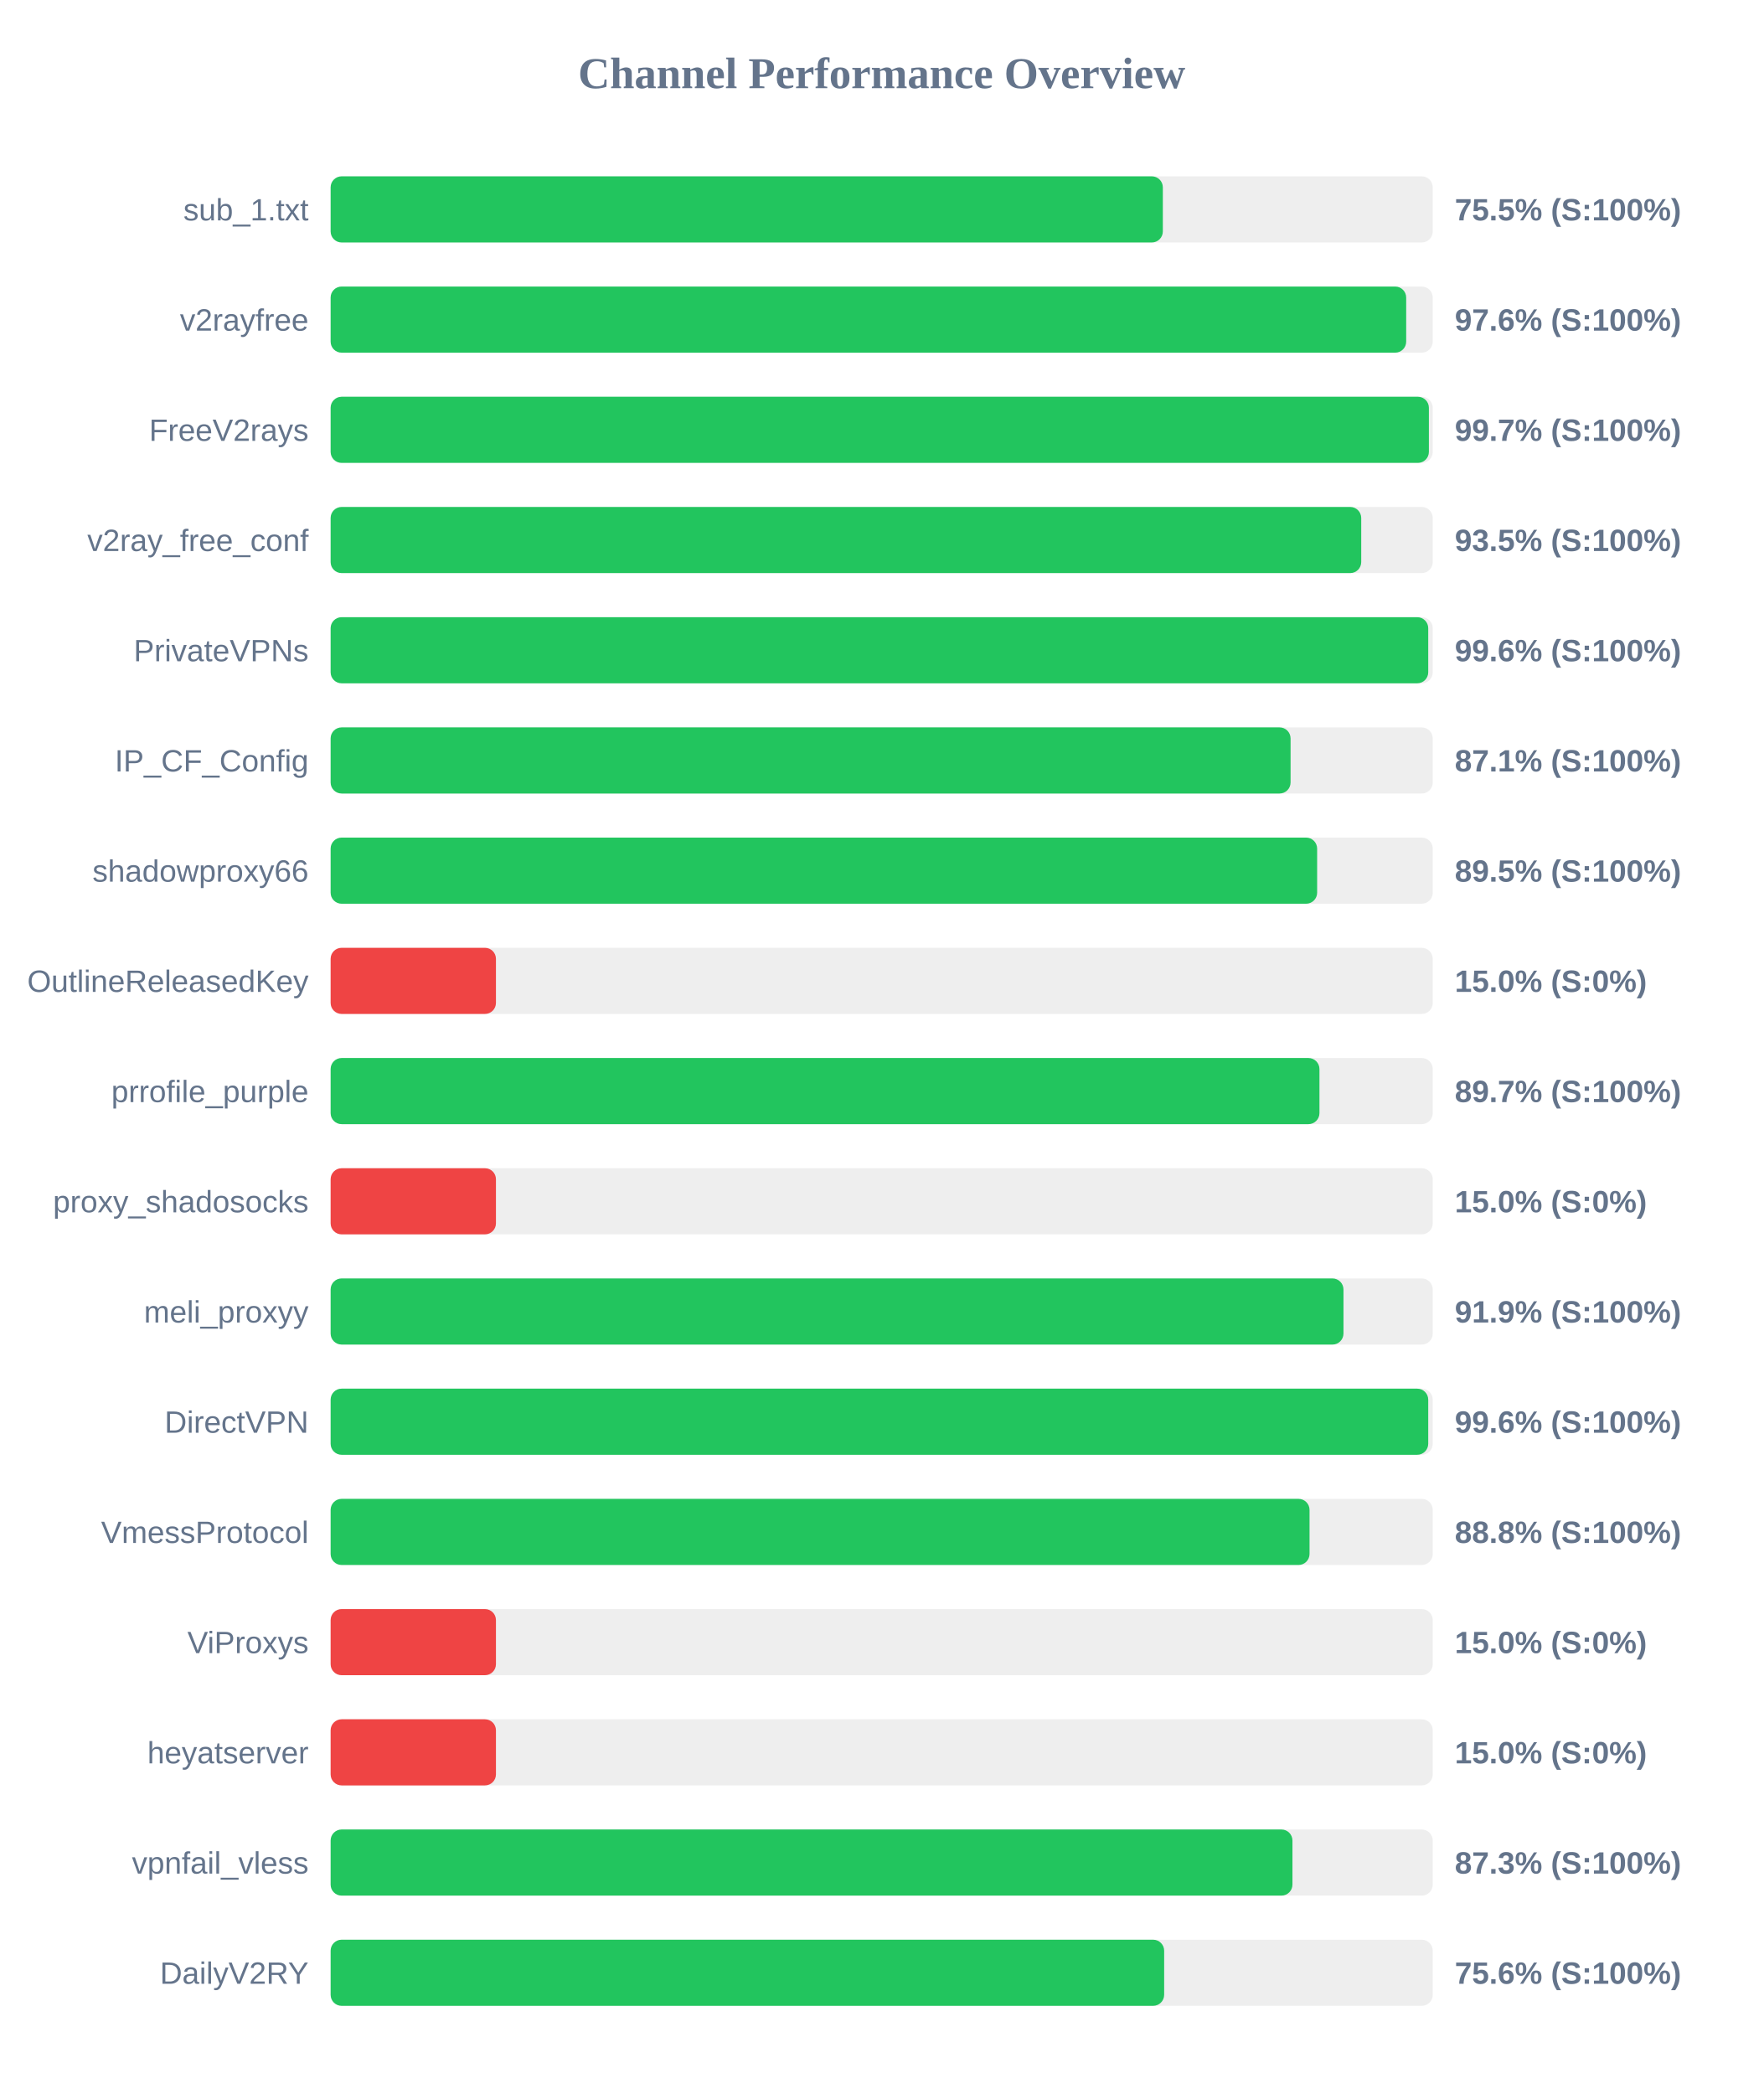
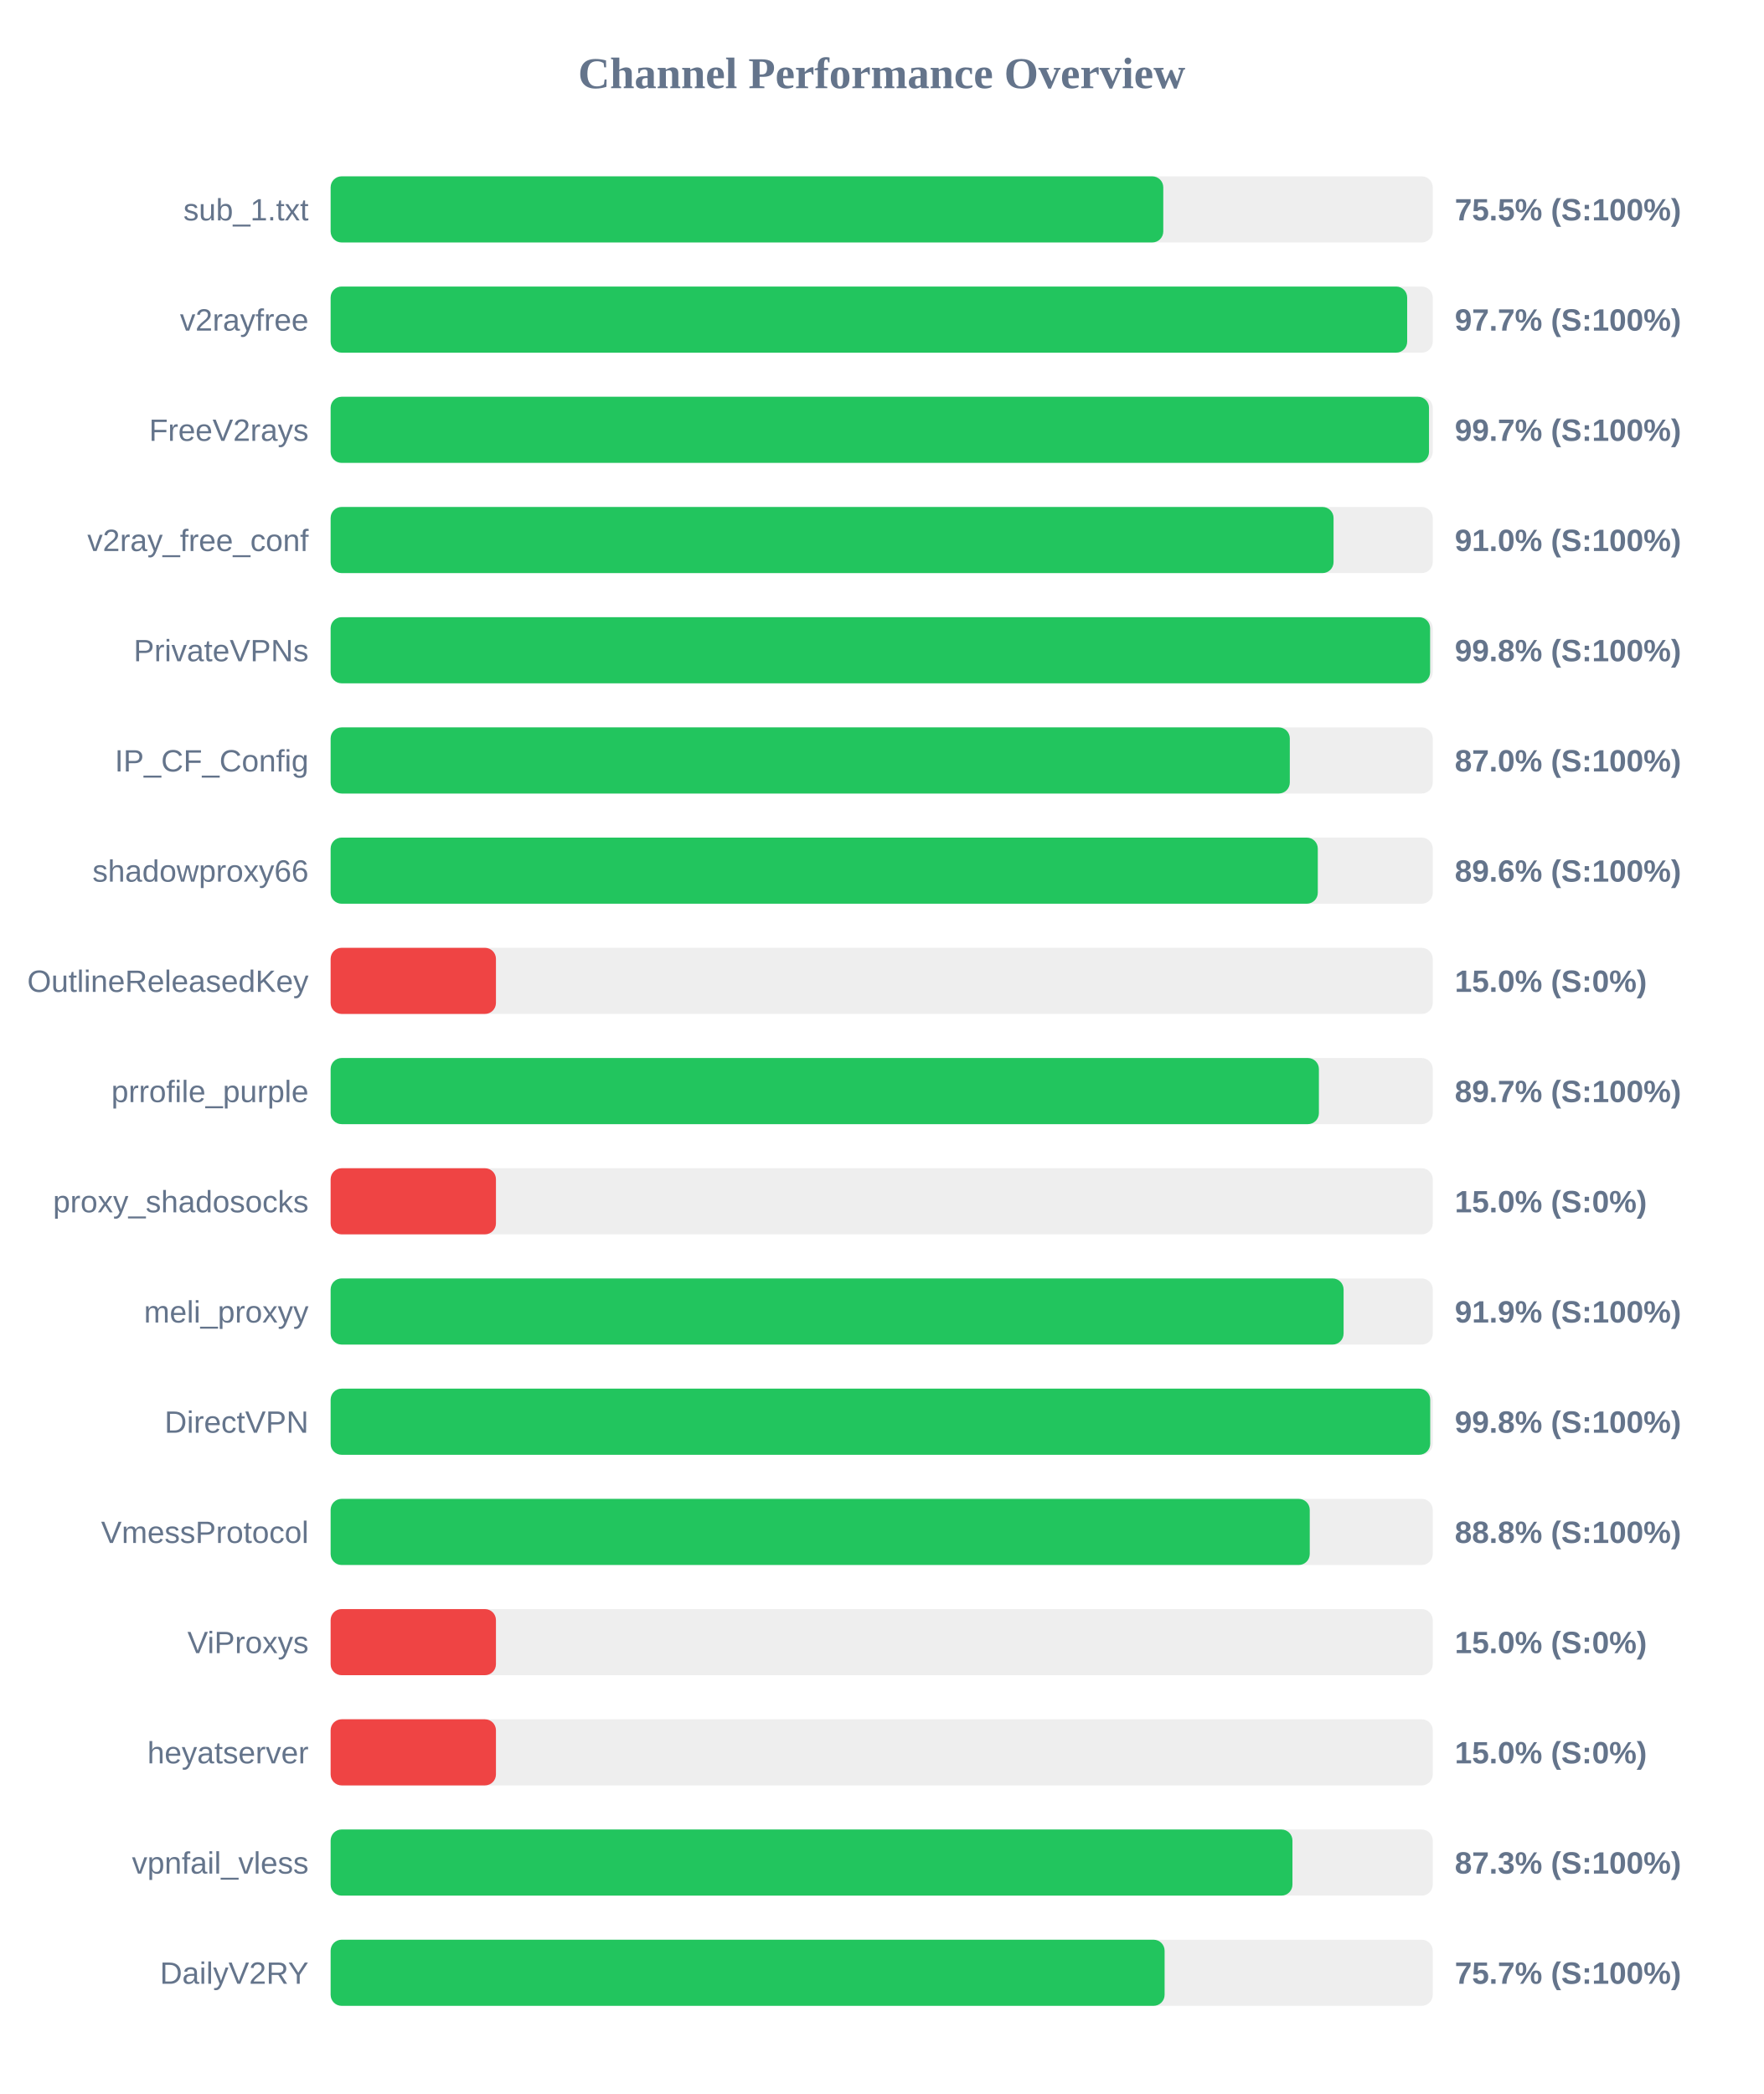
<svg xmlns="http://www.w3.org/2000/svg" width="800" height="950" version="1.1">
  <style>
        .row { font: 14px Arial; fill: #64748b; }
        .score { font: bold 14px Arial; fill: #64748b; }
    </style>
  <text x="400" y="40" text-anchor="middle" font-size="20px" font-weight="bold" fill="#64748b">Channel Performance Overview</text>
  <rect x="150" y="80" width="500" height="30" fill="#eee" rx="5" />
-   <rect x="150" y="80" width="377.55" height="30" fill="#22c55e" rx="5" />
+   <rect x="150" y="80" width="377.75" height="30" fill="#22c55e" rx="5" />
  <text x="140" y="100" text-anchor="end" class="row">sub_1.txt</text>
  <text x="660" y="100" text-anchor="start" class="score">75.5% (S:100%)</text>
  <rect x="150" y="130" width="500" height="30" fill="#eee" rx="5" />
-   <rect x="150" y="130" width="487.95" height="30" fill="#22c55e" rx="5" />
+   <rect x="150" y="130" width="488.4" height="30" fill="#22c55e" rx="5" />
  <text x="140" y="150" text-anchor="end" class="row">v2rayfree</text>
-   <text x="660" y="150" text-anchor="start" class="score">97.6% (S:100%)</text>
+   <text x="660" y="150" text-anchor="start" class="score">97.7% (S:100%)</text>
  <rect x="150" y="180" width="500" height="30" fill="#eee" rx="5" />
-   <rect x="150" y="180" width="498.25" height="30" fill="#22c55e" rx="5" />
+   <rect x="150" y="180" width="498.3" height="30" fill="#22c55e" rx="5" />
  <text x="140" y="200" text-anchor="end" class="row">FreeV2rays</text>
  <text x="660" y="200" text-anchor="start" class="score">99.7% (S:100%)</text>
  <rect x="150" y="230" width="500" height="30" fill="#eee" rx="5" />
-   <rect x="150" y="230" width="467.55" height="30" fill="#22c55e" rx="5" />
+   <rect x="150" y="230" width="455.0" height="30" fill="#22c55e" rx="5" />
  <text x="140" y="250" text-anchor="end" class="row">v2ray_free_conf</text>
-   <text x="660" y="250" text-anchor="start" class="score">93.5% (S:100%)</text>
+   <text x="660" y="250" text-anchor="start" class="score">91.0% (S:100%)</text>
  <rect x="150" y="280" width="500" height="30" fill="#eee" rx="5" />
-   <rect x="150" y="280" width="497.95" height="30" fill="#22c55e" rx="5" />
+   <rect x="150" y="280" width="498.8" height="30" fill="#22c55e" rx="5" />
  <text x="140" y="300" text-anchor="end" class="row">PrivateVPNs</text>
-   <text x="660" y="300" text-anchor="start" class="score">99.6% (S:100%)</text>
+   <text x="660" y="300" text-anchor="start" class="score">99.8% (S:100%)</text>
  <rect x="150" y="330" width="500" height="30" fill="#eee" rx="5" />
-   <rect x="150" y="330" width="435.5" height="30" fill="#22c55e" rx="5" />
+   <rect x="150" y="330" width="435.15" height="30" fill="#22c55e" rx="5" />
  <text x="140" y="350" text-anchor="end" class="row">IP_CF_Config</text>
-   <text x="660" y="350" text-anchor="start" class="score">87.1% (S:100%)</text>
+   <text x="660" y="350" text-anchor="start" class="score">87.0% (S:100%)</text>
  <rect x="150" y="380" width="500" height="30" fill="#eee" rx="5" />
-   <rect x="150" y="380" width="447.55" height="30" fill="#22c55e" rx="5" />
+   <rect x="150" y="380" width="447.85" height="30" fill="#22c55e" rx="5" />
  <text x="140" y="400" text-anchor="end" class="row">shadowproxy66</text>
-   <text x="660" y="400" text-anchor="start" class="score">89.5% (S:100%)</text>
+   <text x="660" y="400" text-anchor="start" class="score">89.6% (S:100%)</text>
  <rect x="150" y="430" width="500" height="30" fill="#eee" rx="5" />
  <rect x="150" y="430" width="75.0" height="30" fill="#ef4444" rx="5" />
  <text x="140" y="450" text-anchor="end" class="row">OutlineReleasedKey</text>
  <text x="660" y="450" text-anchor="start" class="score">15.0% (S:0%)</text>
  <rect x="150" y="480" width="500" height="30" fill="#eee" rx="5" />
-   <rect x="150" y="480" width="448.6" height="30" fill="#22c55e" rx="5" />
+   <rect x="150" y="480" width="448.35" height="30" fill="#22c55e" rx="5" />
  <text x="140" y="500" text-anchor="end" class="row">prrofile_purple</text>
  <text x="660" y="500" text-anchor="start" class="score">89.7% (S:100%)</text>
  <rect x="150" y="530" width="500" height="30" fill="#eee" rx="5" />
  <rect x="150" y="530" width="75.0" height="30" fill="#ef4444" rx="5" />
  <text x="140" y="550" text-anchor="end" class="row">proxy_shadosocks</text>
  <text x="660" y="550" text-anchor="start" class="score">15.0% (S:0%)</text>
  <rect x="150" y="580" width="500" height="30" fill="#eee" rx="5" />
-   <rect x="150" y="580" width="459.5" height="30" fill="#22c55e" rx="5" />
+   <rect x="150" y="580" width="459.55" height="30" fill="#22c55e" rx="5" />
  <text x="140" y="600" text-anchor="end" class="row">meli_proxyy</text>
  <text x="660" y="600" text-anchor="start" class="score">91.9% (S:100%)</text>
  <rect x="150" y="630" width="500" height="30" fill="#eee" rx="5" />
-   <rect x="150" y="630" width="497.95" height="30" fill="#22c55e" rx="5" />
+   <rect x="150" y="630" width="498.85" height="30" fill="#22c55e" rx="5" />
  <text x="140" y="650" text-anchor="end" class="row">DirectVPN</text>
-   <text x="660" y="650" text-anchor="start" class="score">99.6% (S:100%)</text>
+   <text x="660" y="650" text-anchor="start" class="score">99.8% (S:100%)</text>
  <rect x="150" y="680" width="500" height="30" fill="#eee" rx="5" />
-   <rect x="150" y="680" width="444.1" height="30" fill="#22c55e" rx="5" />
+   <rect x="150" y="680" width="444.2" height="30" fill="#22c55e" rx="5" />
  <text x="140" y="700" text-anchor="end" class="row">VmessProtocol</text>
  <text x="660" y="700" text-anchor="start" class="score">88.8% (S:100%)</text>
  <rect x="150" y="730" width="500" height="30" fill="#eee" rx="5" />
  <rect x="150" y="730" width="75.0" height="30" fill="#ef4444" rx="5" />
  <text x="140" y="750" text-anchor="end" class="row">ViProxys</text>
  <text x="660" y="750" text-anchor="start" class="score">15.0% (S:0%)</text>
  <rect x="150" y="780" width="500" height="30" fill="#eee" rx="5" />
  <rect x="150" y="780" width="75.0" height="30" fill="#ef4444" rx="5" />
  <text x="140" y="800" text-anchor="end" class="row">heyatserver</text>
  <text x="660" y="800" text-anchor="start" class="score">15.0% (S:0%)</text>
  <rect x="150" y="830" width="500" height="30" fill="#eee" rx="5" />
  <rect x="150" y="830" width="436.35" height="30" fill="#22c55e" rx="5" />
  <text x="140" y="850" text-anchor="end" class="row">vpnfail_vless</text>
  <text x="660" y="850" text-anchor="start" class="score">87.3% (S:100%)</text>
  <rect x="150" y="880" width="500" height="30" fill="#eee" rx="5" />
-   <rect x="150" y="880" width="378.15" height="30" fill="#22c55e" rx="5" />
+   <rect x="150" y="880" width="378.35" height="30" fill="#22c55e" rx="5" />
  <text x="140" y="900" text-anchor="end" class="row">DailyV2RY</text>
-   <text x="660" y="900" text-anchor="start" class="score">75.6% (S:100%)</text>
+   <text x="660" y="900" text-anchor="start" class="score">75.7% (S:100%)</text>
</svg>
